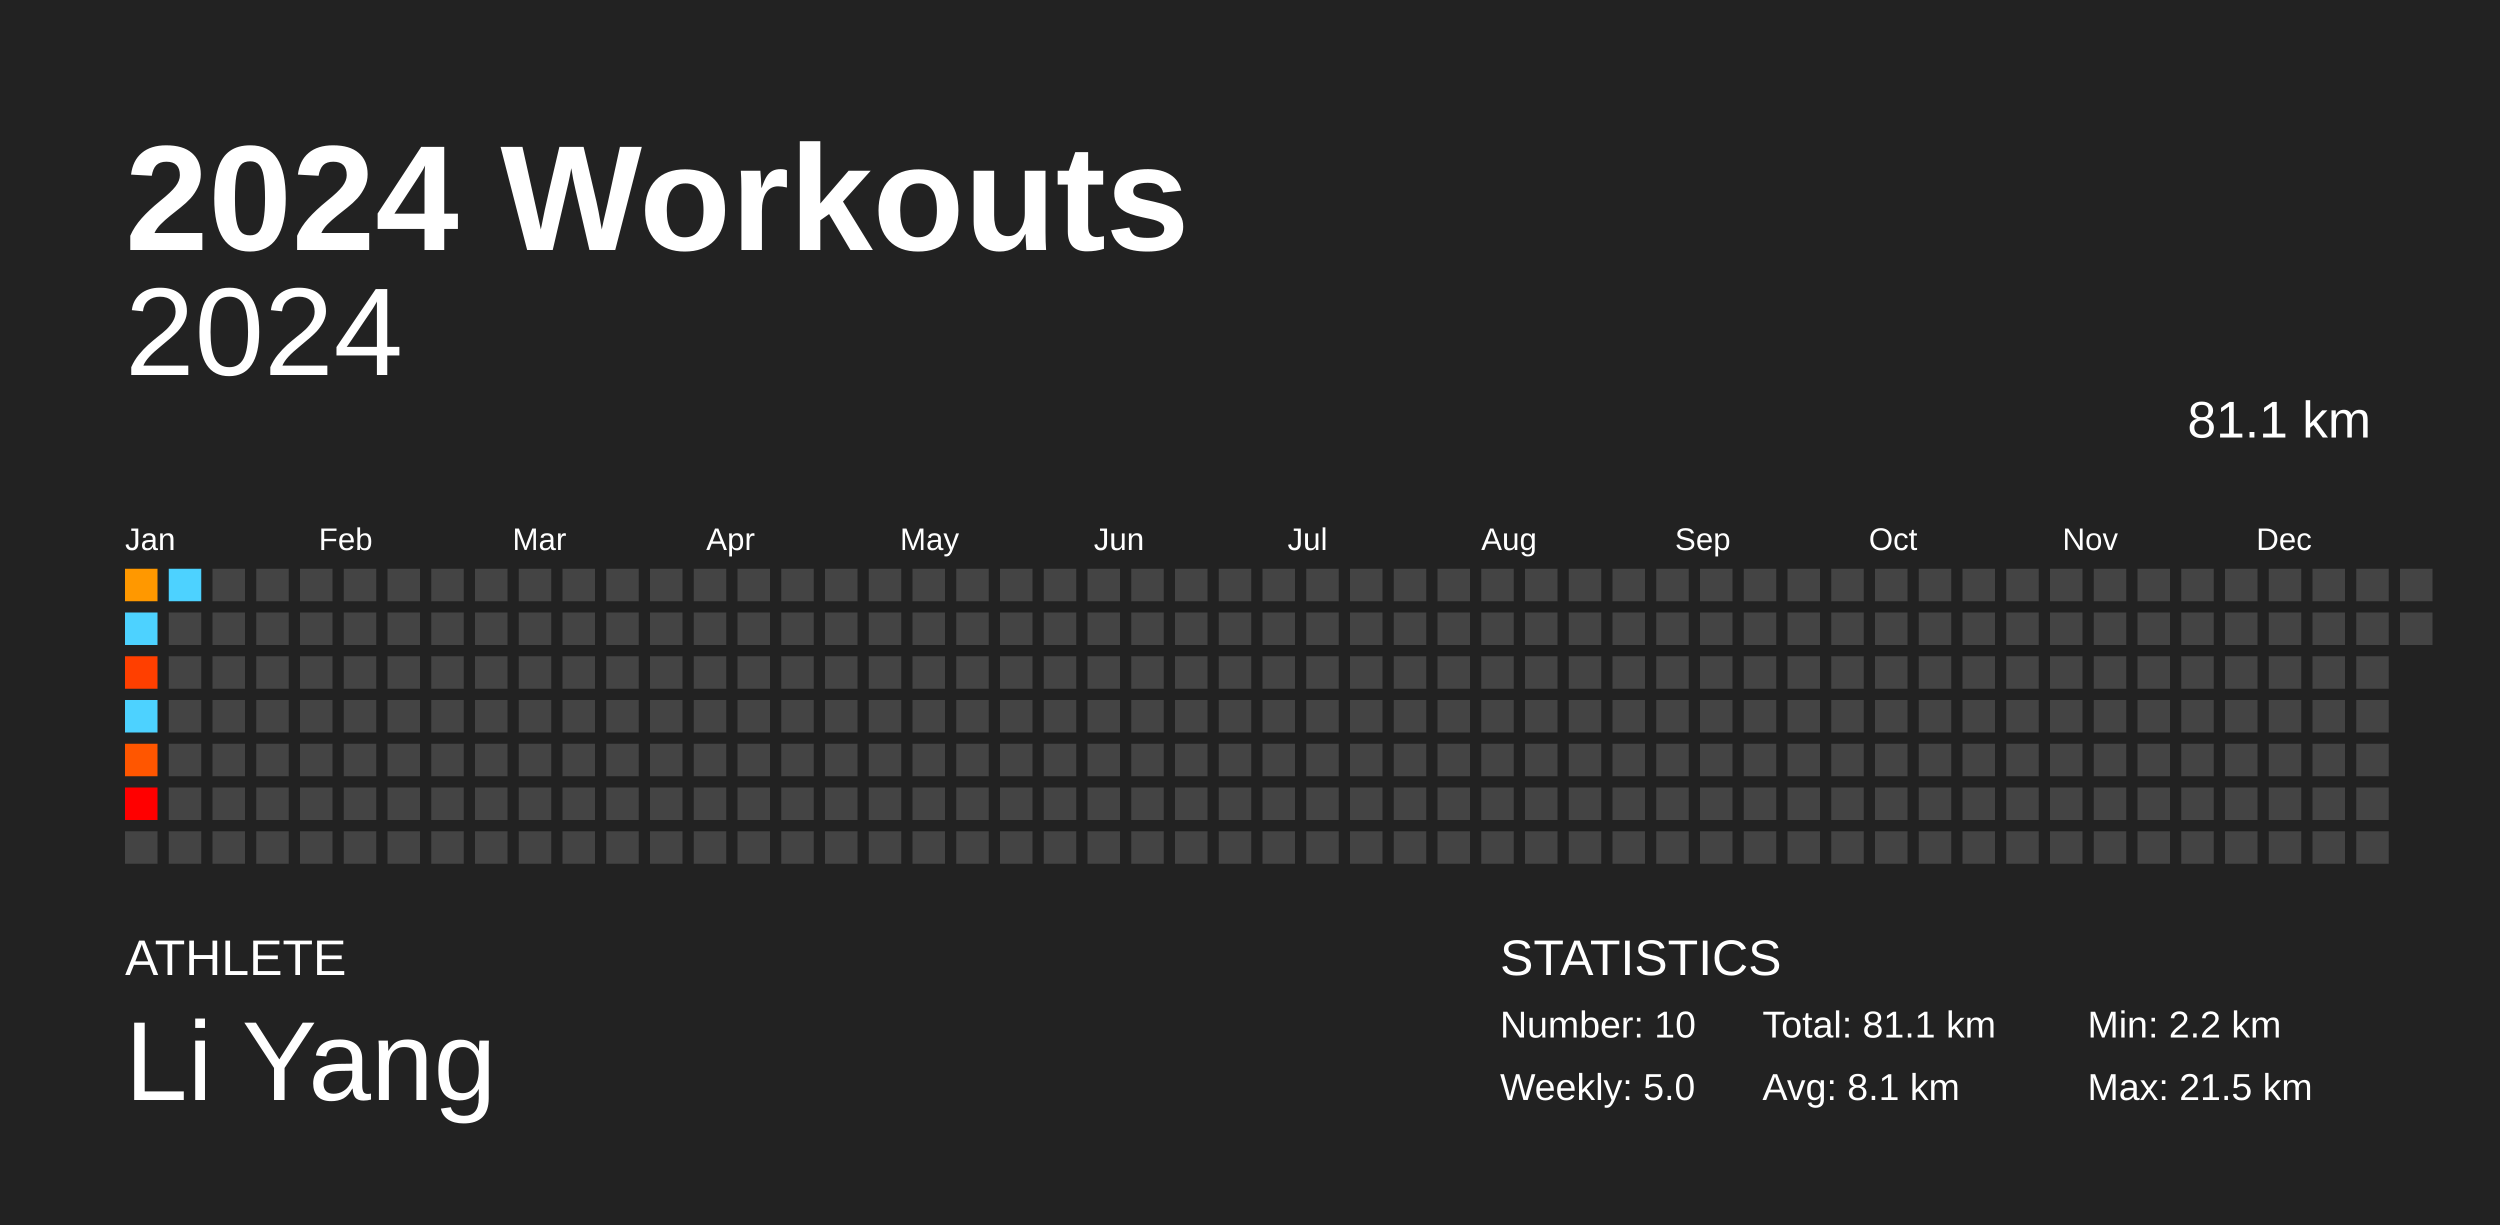
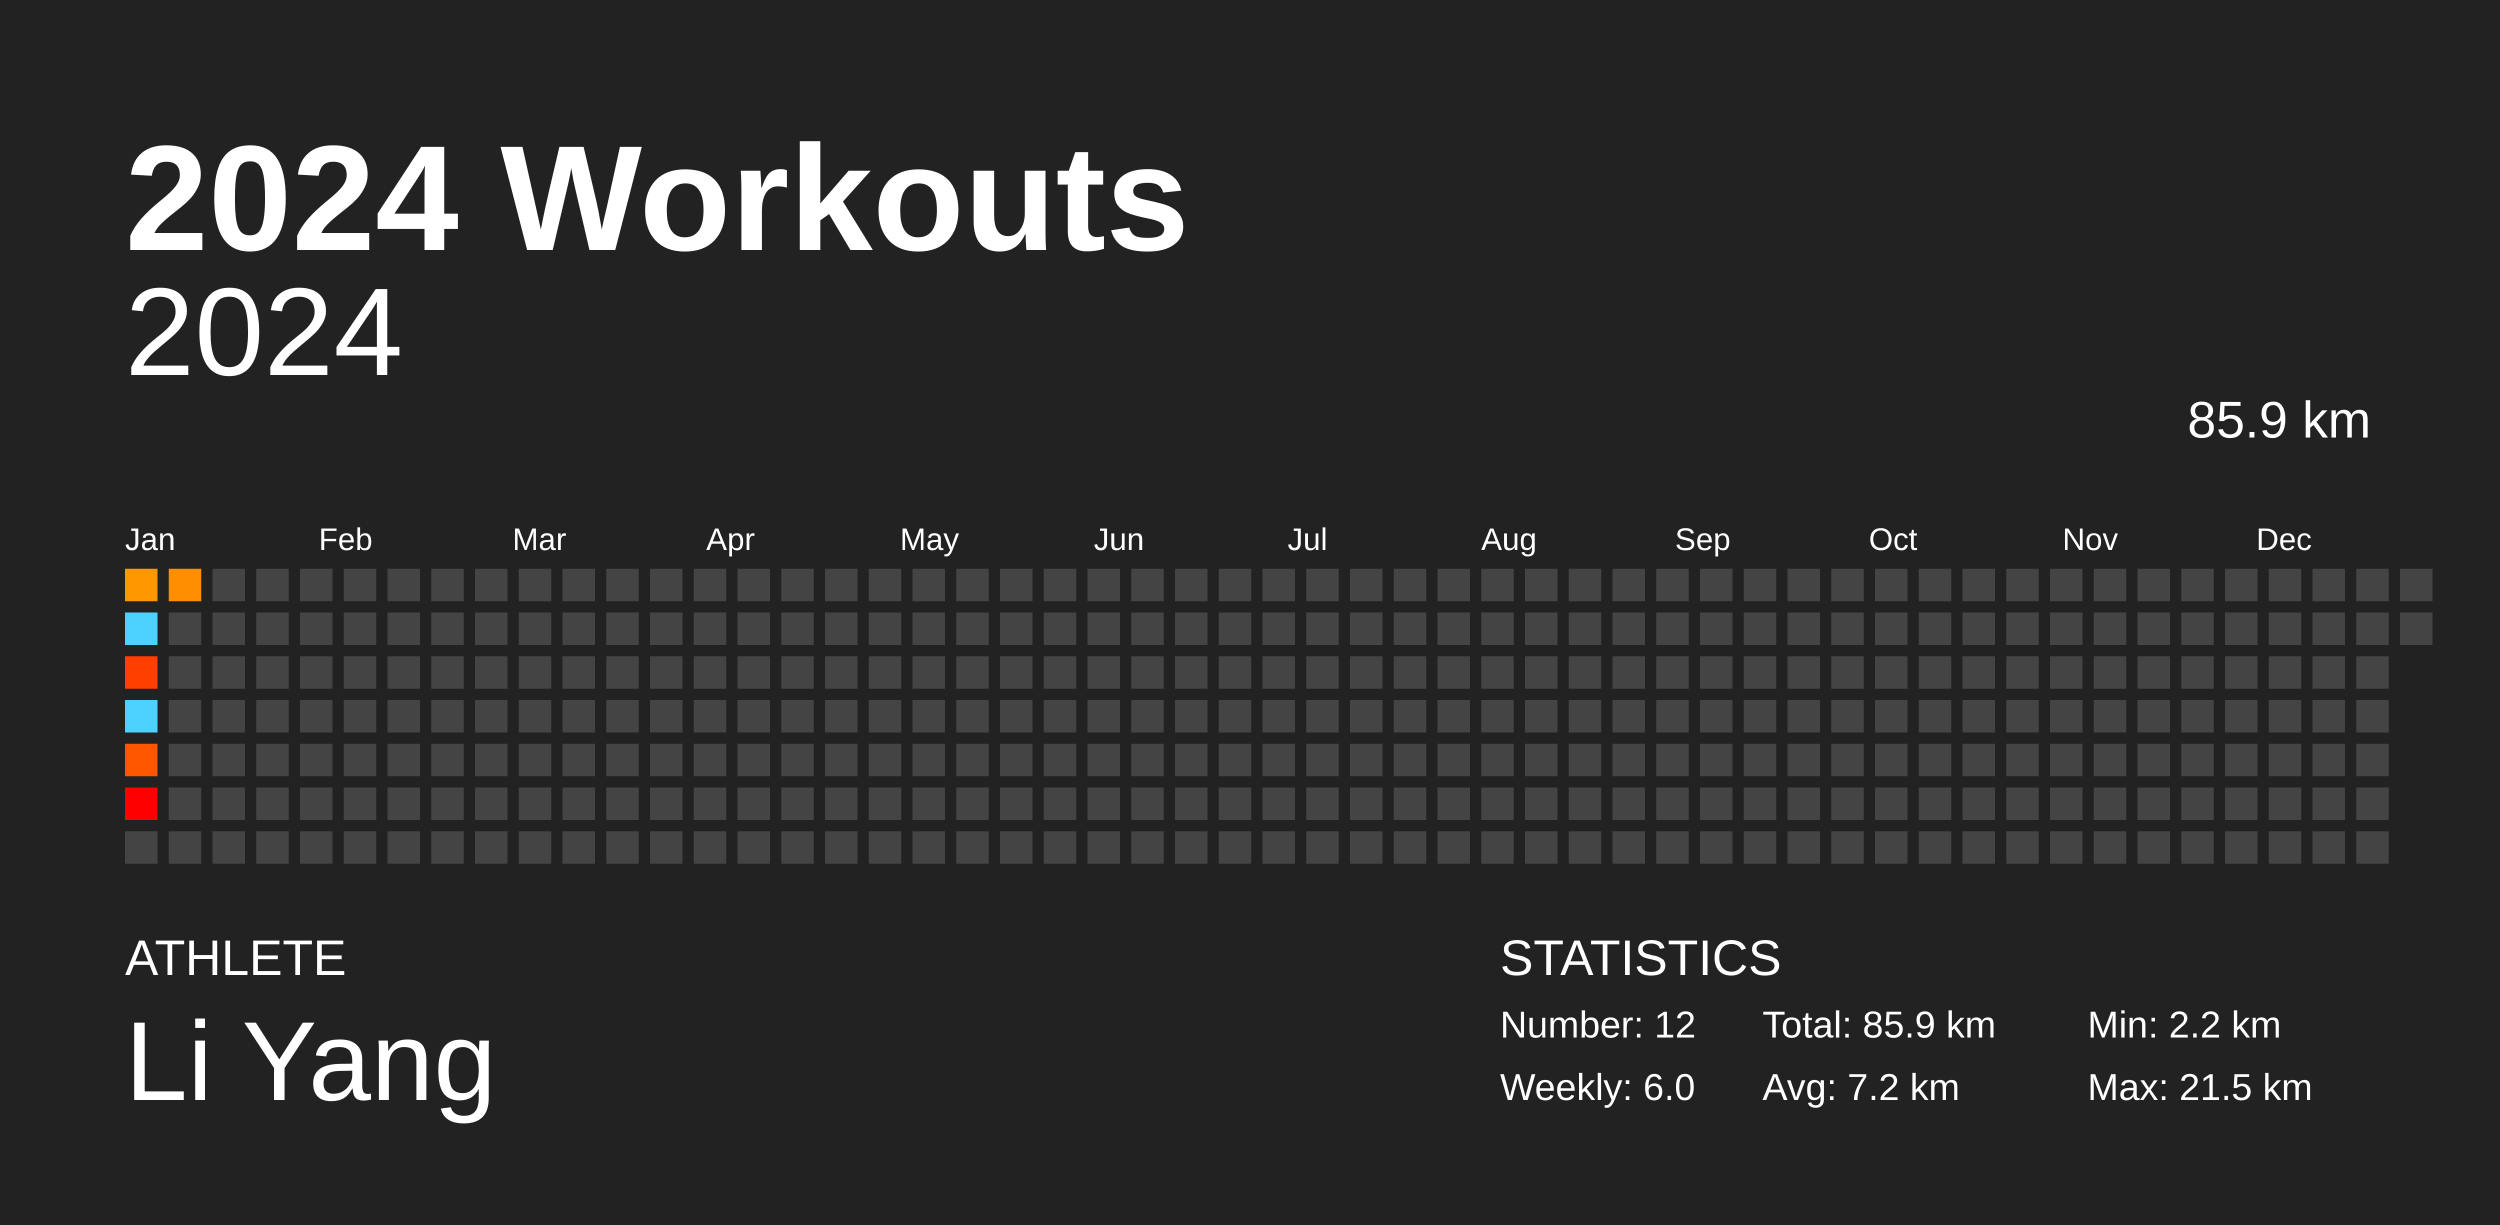
<svg xmlns="http://www.w3.org/2000/svg" baseProfile="full" height="98mm" version="1.1" viewBox="0,0,200,98" width="200mm">
  <defs />
  <rect fill="#222222" height="98" width="200" x="0" y="0" />
  <text fill="#FFFFFF" style="font-size:12px; font-family:Arial; font-weight:bold;" x="10" y="20">2024 Workouts</text>
  <text fill="#FFFFFF" style="font-size:4px; font-family:Arial" x="10" y="78">ATHLETE</text>
  <text fill="#FFFFFF" style="font-size:9px; font-family:Arial" x="10" y="88">Li Yang</text>
  <text fill="#FFFFFF" style="font-size:4px; font-family:Arial" x="120" y="78">STATISTICS</text>
-   <text fill="#FFFFFF" style="font-size:3px; font-family:Arial" x="120" y="83">Number: 10</text>
-   <text fill="#FFFFFF" style="font-size:3px; font-family:Arial" x="120" y="88">Weekly: 5.0</text>
-   <text fill="#FFFFFF" style="font-size:3px; font-family:Arial" x="141" y="83">Total: 81.1 km</text>
-   <text fill="#FFFFFF" style="font-size:3px; font-family:Arial" x="141" y="88">Avg: 8.1 km</text>
+   <text fill="#FFFFFF" style="font-size:3px; font-family:Arial" x="120" y="83">Number: 12</text>
+   <text fill="#FFFFFF" style="font-size:3px; font-family:Arial" x="120" y="88">Weekly: 6.0</text>
+   <text fill="#FFFFFF" style="font-size:3px; font-family:Arial" x="141" y="83">Total: 85.9 km</text>
+   <text fill="#FFFFFF" style="font-size:3px; font-family:Arial" x="141" y="88">Avg: 7.2 km</text>
  <text fill="#FFFFFF" style="font-size:3px; font-family:Arial" x="167" y="83">Min: 2.2 km</text>
  <text fill="#FFFFFF" style="font-size:3px; font-family:Arial" x="167" y="88">Max: 21.5 km</text>
  <text alignment-baseline="hanging" fill="#FFFFFF" style="font-size:10.0px; font-family:Arial;" x="10" y="30">2024</text>
-   <text alignment-baseline="hanging" fill="#FFFFFF" style="font-size:4.125px; font-family:Arial;" x="175" y="35">81.1 km</text>
+   <text alignment-baseline="hanging" fill="#FFFFFF" style="font-size:4.125px; font-family:Arial;" x="175" y="35">85.9 km</text>
  <text fill="#FFFFFF" style="font-size:2.5px; font-family:Arial" x="10.0" y="44">Jan</text>
  <text fill="#FFFFFF" style="font-size:2.5px; font-family:Arial" x="25.5" y="44">Feb</text>
  <text fill="#FFFFFF" style="font-size:2.5px; font-family:Arial" x="41.0" y="44">Mar</text>
  <text fill="#FFFFFF" style="font-size:2.5px; font-family:Arial" x="56.5" y="44">Apr</text>
  <text fill="#FFFFFF" style="font-size:2.5px; font-family:Arial" x="72.0" y="44">May</text>
  <text fill="#FFFFFF" style="font-size:2.5px; font-family:Arial" x="87.5" y="44">Jun</text>
  <text fill="#FFFFFF" style="font-size:2.5px; font-family:Arial" x="103.0" y="44">Jul</text>
  <text fill="#FFFFFF" style="font-size:2.5px; font-family:Arial" x="118.5" y="44">Aug</text>
  <text fill="#FFFFFF" style="font-size:2.5px; font-family:Arial" x="134.0" y="44">Sep</text>
  <text fill="#FFFFFF" style="font-size:2.5px; font-family:Arial" x="149.5" y="44">Oct</text>
  <text fill="#FFFFFF" style="font-size:2.5px; font-family:Arial" x="165.0" y="44">Nov</text>
  <text fill="#FFFFFF" style="font-size:2.5px; font-family:Arial" x="180.5" y="44">Dec</text>
  <rect fill="#ff9800" height="2.6" width="2.6" x="10.0" y="45.5" />
  <rect fill="#4dd2ff" height="2.6" width="2.6" x="10.0" y="49.0" />
  <rect fill="#ff3f00" height="2.6" width="2.6" x="10.0" y="52.5" />
  <rect fill="#4dd2ff" height="2.6" width="2.6" x="10.0" y="56.0" />
  <rect fill="#ff5600" height="2.6" width="2.6" x="10.0" y="59.5" />
  <rect fill="red" height="2.6" width="2.6" x="10.0" y="63.0" />
  <rect fill="#444444" height="2.6" width="2.6" x="10.0" y="66.5" />
-   <rect fill="#4dd2ff" height="2.6" width="2.6" x="13.5" y="45.5" />
+   <rect fill="#ff8f00" height="2.6" width="2.6" x="13.5" y="45.5" />
  <rect fill="#444444" height="2.6" width="2.6" x="13.5" y="49.0" />
  <rect fill="#444444" height="2.6" width="2.6" x="13.5" y="52.5" />
  <rect fill="#444444" height="2.6" width="2.6" x="13.5" y="56.0" />
  <rect fill="#444444" height="2.6" width="2.6" x="13.5" y="59.5" />
  <rect fill="#444444" height="2.6" width="2.6" x="13.5" y="63.0" />
  <rect fill="#444444" height="2.6" width="2.6" x="13.5" y="66.5" />
  <rect fill="#444444" height="2.6" width="2.6" x="17.0" y="45.5" />
  <rect fill="#444444" height="2.6" width="2.6" x="17.0" y="49.0" />
  <rect fill="#444444" height="2.6" width="2.6" x="17.0" y="52.5" />
  <rect fill="#444444" height="2.6" width="2.6" x="17.0" y="56.0" />
  <rect fill="#444444" height="2.6" width="2.6" x="17.0" y="59.5" />
  <rect fill="#444444" height="2.6" width="2.6" x="17.0" y="63.0" />
  <rect fill="#444444" height="2.6" width="2.6" x="17.0" y="66.5" />
  <rect fill="#444444" height="2.6" width="2.6" x="20.5" y="45.5" />
  <rect fill="#444444" height="2.6" width="2.6" x="20.5" y="49.0" />
  <rect fill="#444444" height="2.6" width="2.6" x="20.5" y="52.5" />
  <rect fill="#444444" height="2.6" width="2.6" x="20.5" y="56.0" />
  <rect fill="#444444" height="2.6" width="2.6" x="20.5" y="59.5" />
  <rect fill="#444444" height="2.6" width="2.6" x="20.5" y="63.0" />
  <rect fill="#444444" height="2.6" width="2.6" x="20.5" y="66.5" />
  <rect fill="#444444" height="2.6" width="2.6" x="24.0" y="45.5" />
  <rect fill="#444444" height="2.6" width="2.6" x="24.0" y="49.0" />
  <rect fill="#444444" height="2.6" width="2.6" x="24.0" y="52.5" />
  <rect fill="#444444" height="2.6" width="2.6" x="24.0" y="56.0" />
  <rect fill="#444444" height="2.6" width="2.6" x="24.0" y="59.5" />
  <rect fill="#444444" height="2.6" width="2.6" x="24.0" y="63.0" />
  <rect fill="#444444" height="2.6" width="2.6" x="24.0" y="66.5" />
  <rect fill="#444444" height="2.6" width="2.6" x="27.5" y="45.5" />
  <rect fill="#444444" height="2.6" width="2.6" x="27.5" y="49.0" />
  <rect fill="#444444" height="2.6" width="2.6" x="27.5" y="52.5" />
  <rect fill="#444444" height="2.6" width="2.6" x="27.5" y="56.0" />
  <rect fill="#444444" height="2.6" width="2.6" x="27.5" y="59.5" />
  <rect fill="#444444" height="2.6" width="2.6" x="27.5" y="63.0" />
  <rect fill="#444444" height="2.6" width="2.6" x="27.5" y="66.5" />
  <rect fill="#444444" height="2.6" width="2.6" x="31.0" y="45.5" />
  <rect fill="#444444" height="2.6" width="2.6" x="31.0" y="49.0" />
  <rect fill="#444444" height="2.6" width="2.6" x="31.0" y="52.5" />
  <rect fill="#444444" height="2.6" width="2.6" x="31.0" y="56.0" />
  <rect fill="#444444" height="2.6" width="2.6" x="31.0" y="59.5" />
  <rect fill="#444444" height="2.6" width="2.6" x="31.0" y="63.0" />
  <rect fill="#444444" height="2.6" width="2.6" x="31.0" y="66.5" />
  <rect fill="#444444" height="2.6" width="2.6" x="34.5" y="45.5" />
  <rect fill="#444444" height="2.6" width="2.6" x="34.5" y="49.0" />
  <rect fill="#444444" height="2.6" width="2.6" x="34.5" y="52.5" />
  <rect fill="#444444" height="2.6" width="2.6" x="34.5" y="56.0" />
  <rect fill="#444444" height="2.6" width="2.6" x="34.5" y="59.5" />
  <rect fill="#444444" height="2.6" width="2.6" x="34.5" y="63.0" />
  <rect fill="#444444" height="2.6" width="2.6" x="34.5" y="66.5" />
  <rect fill="#444444" height="2.6" width="2.6" x="38.0" y="45.5" />
  <rect fill="#444444" height="2.6" width="2.6" x="38.0" y="49.0" />
  <rect fill="#444444" height="2.6" width="2.6" x="38.0" y="52.5" />
  <rect fill="#444444" height="2.6" width="2.6" x="38.0" y="56.0" />
  <rect fill="#444444" height="2.6" width="2.6" x="38.0" y="59.5" />
  <rect fill="#444444" height="2.6" width="2.6" x="38.0" y="63.0" />
  <rect fill="#444444" height="2.6" width="2.6" x="38.0" y="66.5" />
  <rect fill="#444444" height="2.6" width="2.6" x="41.5" y="45.5" />
  <rect fill="#444444" height="2.6" width="2.6" x="41.5" y="49.0" />
  <rect fill="#444444" height="2.6" width="2.6" x="41.5" y="52.5" />
  <rect fill="#444444" height="2.6" width="2.6" x="41.5" y="56.0" />
  <rect fill="#444444" height="2.6" width="2.6" x="41.5" y="59.5" />
  <rect fill="#444444" height="2.6" width="2.6" x="41.5" y="63.0" />
  <rect fill="#444444" height="2.6" width="2.6" x="41.5" y="66.5" />
  <rect fill="#444444" height="2.6" width="2.6" x="45.0" y="45.5" />
  <rect fill="#444444" height="2.6" width="2.6" x="45.0" y="49.0" />
  <rect fill="#444444" height="2.6" width="2.6" x="45.0" y="52.5" />
  <rect fill="#444444" height="2.6" width="2.6" x="45.0" y="56.0" />
  <rect fill="#444444" height="2.6" width="2.6" x="45.0" y="59.5" />
  <rect fill="#444444" height="2.6" width="2.6" x="45.0" y="63.0" />
  <rect fill="#444444" height="2.6" width="2.6" x="45.0" y="66.5" />
  <rect fill="#444444" height="2.6" width="2.6" x="48.5" y="45.5" />
  <rect fill="#444444" height="2.6" width="2.6" x="48.5" y="49.0" />
  <rect fill="#444444" height="2.6" width="2.6" x="48.5" y="52.5" />
  <rect fill="#444444" height="2.6" width="2.6" x="48.5" y="56.0" />
  <rect fill="#444444" height="2.6" width="2.6" x="48.5" y="59.5" />
  <rect fill="#444444" height="2.6" width="2.6" x="48.5" y="63.0" />
  <rect fill="#444444" height="2.6" width="2.6" x="48.5" y="66.5" />
  <rect fill="#444444" height="2.6" width="2.6" x="52.0" y="45.5" />
  <rect fill="#444444" height="2.6" width="2.6" x="52.0" y="49.0" />
  <rect fill="#444444" height="2.6" width="2.6" x="52.0" y="52.5" />
  <rect fill="#444444" height="2.6" width="2.6" x="52.0" y="56.0" />
  <rect fill="#444444" height="2.6" width="2.6" x="52.0" y="59.5" />
  <rect fill="#444444" height="2.6" width="2.6" x="52.0" y="63.0" />
  <rect fill="#444444" height="2.6" width="2.6" x="52.0" y="66.5" />
  <rect fill="#444444" height="2.6" width="2.6" x="55.5" y="45.5" />
  <rect fill="#444444" height="2.6" width="2.6" x="55.5" y="49.0" />
  <rect fill="#444444" height="2.6" width="2.6" x="55.5" y="52.5" />
  <rect fill="#444444" height="2.6" width="2.6" x="55.5" y="56.0" />
  <rect fill="#444444" height="2.6" width="2.6" x="55.5" y="59.5" />
  <rect fill="#444444" height="2.6" width="2.6" x="55.5" y="63.0" />
  <rect fill="#444444" height="2.6" width="2.6" x="55.5" y="66.5" />
  <rect fill="#444444" height="2.6" width="2.6" x="59.0" y="45.5" />
  <rect fill="#444444" height="2.6" width="2.6" x="59.0" y="49.0" />
  <rect fill="#444444" height="2.6" width="2.6" x="59.0" y="52.5" />
  <rect fill="#444444" height="2.6" width="2.6" x="59.0" y="56.0" />
  <rect fill="#444444" height="2.6" width="2.6" x="59.0" y="59.5" />
  <rect fill="#444444" height="2.6" width="2.6" x="59.0" y="63.0" />
  <rect fill="#444444" height="2.6" width="2.6" x="59.0" y="66.5" />
  <rect fill="#444444" height="2.6" width="2.6" x="62.5" y="45.5" />
  <rect fill="#444444" height="2.6" width="2.6" x="62.5" y="49.0" />
  <rect fill="#444444" height="2.6" width="2.6" x="62.5" y="52.5" />
  <rect fill="#444444" height="2.6" width="2.6" x="62.5" y="56.0" />
  <rect fill="#444444" height="2.6" width="2.6" x="62.5" y="59.5" />
  <rect fill="#444444" height="2.6" width="2.6" x="62.5" y="63.0" />
  <rect fill="#444444" height="2.6" width="2.6" x="62.5" y="66.5" />
  <rect fill="#444444" height="2.6" width="2.6" x="66.0" y="45.5" />
  <rect fill="#444444" height="2.6" width="2.6" x="66.0" y="49.0" />
  <rect fill="#444444" height="2.6" width="2.6" x="66.0" y="52.5" />
  <rect fill="#444444" height="2.6" width="2.6" x="66.0" y="56.0" />
  <rect fill="#444444" height="2.6" width="2.6" x="66.0" y="59.5" />
  <rect fill="#444444" height="2.6" width="2.6" x="66.0" y="63.0" />
  <rect fill="#444444" height="2.6" width="2.6" x="66.0" y="66.5" />
  <rect fill="#444444" height="2.6" width="2.6" x="69.5" y="45.5" />
  <rect fill="#444444" height="2.6" width="2.6" x="69.5" y="49.0" />
  <rect fill="#444444" height="2.6" width="2.6" x="69.5" y="52.5" />
  <rect fill="#444444" height="2.6" width="2.6" x="69.5" y="56.0" />
  <rect fill="#444444" height="2.6" width="2.6" x="69.5" y="59.5" />
  <rect fill="#444444" height="2.6" width="2.6" x="69.5" y="63.0" />
  <rect fill="#444444" height="2.6" width="2.6" x="69.5" y="66.5" />
  <rect fill="#444444" height="2.6" width="2.6" x="73.0" y="45.5" />
  <rect fill="#444444" height="2.6" width="2.6" x="73.0" y="49.0" />
  <rect fill="#444444" height="2.6" width="2.6" x="73.0" y="52.5" />
  <rect fill="#444444" height="2.6" width="2.6" x="73.0" y="56.0" />
  <rect fill="#444444" height="2.6" width="2.6" x="73.0" y="59.5" />
  <rect fill="#444444" height="2.6" width="2.6" x="73.0" y="63.0" />
  <rect fill="#444444" height="2.6" width="2.6" x="73.0" y="66.5" />
  <rect fill="#444444" height="2.6" width="2.6" x="76.5" y="45.5" />
  <rect fill="#444444" height="2.6" width="2.6" x="76.5" y="49.0" />
  <rect fill="#444444" height="2.6" width="2.6" x="76.5" y="52.5" />
  <rect fill="#444444" height="2.6" width="2.6" x="76.5" y="56.0" />
  <rect fill="#444444" height="2.6" width="2.6" x="76.5" y="59.5" />
  <rect fill="#444444" height="2.6" width="2.6" x="76.5" y="63.0" />
  <rect fill="#444444" height="2.6" width="2.6" x="76.5" y="66.5" />
  <rect fill="#444444" height="2.6" width="2.6" x="80.0" y="45.5" />
  <rect fill="#444444" height="2.6" width="2.6" x="80.0" y="49.0" />
  <rect fill="#444444" height="2.6" width="2.6" x="80.0" y="52.5" />
  <rect fill="#444444" height="2.6" width="2.6" x="80.0" y="56.0" />
  <rect fill="#444444" height="2.6" width="2.6" x="80.0" y="59.5" />
  <rect fill="#444444" height="2.6" width="2.6" x="80.0" y="63.0" />
  <rect fill="#444444" height="2.6" width="2.6" x="80.0" y="66.5" />
  <rect fill="#444444" height="2.6" width="2.6" x="83.5" y="45.5" />
  <rect fill="#444444" height="2.6" width="2.6" x="83.5" y="49.0" />
  <rect fill="#444444" height="2.6" width="2.6" x="83.5" y="52.5" />
  <rect fill="#444444" height="2.6" width="2.6" x="83.5" y="56.0" />
  <rect fill="#444444" height="2.6" width="2.6" x="83.5" y="59.5" />
  <rect fill="#444444" height="2.6" width="2.6" x="83.5" y="63.0" />
  <rect fill="#444444" height="2.6" width="2.6" x="83.5" y="66.5" />
  <rect fill="#444444" height="2.6" width="2.6" x="87.0" y="45.5" />
  <rect fill="#444444" height="2.6" width="2.6" x="87.0" y="49.0" />
  <rect fill="#444444" height="2.6" width="2.6" x="87.0" y="52.5" />
  <rect fill="#444444" height="2.6" width="2.6" x="87.0" y="56.0" />
  <rect fill="#444444" height="2.6" width="2.6" x="87.0" y="59.5" />
  <rect fill="#444444" height="2.6" width="2.6" x="87.0" y="63.0" />
  <rect fill="#444444" height="2.6" width="2.6" x="87.0" y="66.5" />
  <rect fill="#444444" height="2.6" width="2.6" x="90.5" y="45.5" />
  <rect fill="#444444" height="2.6" width="2.6" x="90.5" y="49.0" />
  <rect fill="#444444" height="2.6" width="2.6" x="90.5" y="52.5" />
  <rect fill="#444444" height="2.6" width="2.6" x="90.5" y="56.0" />
  <rect fill="#444444" height="2.6" width="2.6" x="90.5" y="59.5" />
  <rect fill="#444444" height="2.6" width="2.6" x="90.5" y="63.0" />
  <rect fill="#444444" height="2.6" width="2.6" x="90.5" y="66.5" />
  <rect fill="#444444" height="2.6" width="2.6" x="94.0" y="45.5" />
  <rect fill="#444444" height="2.6" width="2.6" x="94.0" y="49.0" />
  <rect fill="#444444" height="2.6" width="2.6" x="94.0" y="52.5" />
  <rect fill="#444444" height="2.6" width="2.6" x="94.0" y="56.0" />
  <rect fill="#444444" height="2.6" width="2.6" x="94.0" y="59.5" />
  <rect fill="#444444" height="2.6" width="2.6" x="94.0" y="63.0" />
  <rect fill="#444444" height="2.6" width="2.6" x="94.0" y="66.5" />
  <rect fill="#444444" height="2.6" width="2.6" x="97.5" y="45.5" />
  <rect fill="#444444" height="2.6" width="2.6" x="97.5" y="49.0" />
  <rect fill="#444444" height="2.6" width="2.6" x="97.5" y="52.5" />
  <rect fill="#444444" height="2.6" width="2.6" x="97.5" y="56.0" />
  <rect fill="#444444" height="2.6" width="2.6" x="97.5" y="59.5" />
  <rect fill="#444444" height="2.6" width="2.6" x="97.5" y="63.0" />
  <rect fill="#444444" height="2.6" width="2.6" x="97.5" y="66.5" />
  <rect fill="#444444" height="2.6" width="2.6" x="101.0" y="45.5" />
  <rect fill="#444444" height="2.6" width="2.6" x="101.0" y="49.0" />
  <rect fill="#444444" height="2.6" width="2.6" x="101.0" y="52.5" />
  <rect fill="#444444" height="2.6" width="2.6" x="101.0" y="56.0" />
  <rect fill="#444444" height="2.6" width="2.6" x="101.0" y="59.5" />
  <rect fill="#444444" height="2.6" width="2.6" x="101.0" y="63.0" />
  <rect fill="#444444" height="2.6" width="2.6" x="101.0" y="66.5" />
  <rect fill="#444444" height="2.6" width="2.6" x="104.5" y="45.5" />
  <rect fill="#444444" height="2.6" width="2.6" x="104.5" y="49.0" />
  <rect fill="#444444" height="2.6" width="2.6" x="104.5" y="52.5" />
  <rect fill="#444444" height="2.6" width="2.6" x="104.5" y="56.0" />
  <rect fill="#444444" height="2.6" width="2.6" x="104.5" y="59.5" />
  <rect fill="#444444" height="2.6" width="2.6" x="104.5" y="63.0" />
  <rect fill="#444444" height="2.6" width="2.6" x="104.5" y="66.5" />
  <rect fill="#444444" height="2.6" width="2.6" x="108.0" y="45.5" />
  <rect fill="#444444" height="2.6" width="2.6" x="108.0" y="49.0" />
  <rect fill="#444444" height="2.6" width="2.6" x="108.0" y="52.5" />
  <rect fill="#444444" height="2.6" width="2.6" x="108.0" y="56.0" />
  <rect fill="#444444" height="2.6" width="2.6" x="108.0" y="59.5" />
  <rect fill="#444444" height="2.6" width="2.6" x="108.0" y="63.0" />
  <rect fill="#444444" height="2.6" width="2.6" x="108.0" y="66.5" />
  <rect fill="#444444" height="2.6" width="2.6" x="111.5" y="45.5" />
  <rect fill="#444444" height="2.6" width="2.6" x="111.5" y="49.0" />
  <rect fill="#444444" height="2.6" width="2.6" x="111.5" y="52.5" />
  <rect fill="#444444" height="2.6" width="2.6" x="111.5" y="56.0" />
  <rect fill="#444444" height="2.6" width="2.6" x="111.5" y="59.5" />
  <rect fill="#444444" height="2.6" width="2.6" x="111.5" y="63.0" />
  <rect fill="#444444" height="2.6" width="2.6" x="111.5" y="66.5" />
  <rect fill="#444444" height="2.6" width="2.6" x="115.0" y="45.5" />
  <rect fill="#444444" height="2.6" width="2.6" x="115.0" y="49.0" />
  <rect fill="#444444" height="2.6" width="2.6" x="115.0" y="52.5" />
  <rect fill="#444444" height="2.6" width="2.6" x="115.0" y="56.0" />
  <rect fill="#444444" height="2.6" width="2.6" x="115.0" y="59.5" />
  <rect fill="#444444" height="2.6" width="2.6" x="115.0" y="63.0" />
  <rect fill="#444444" height="2.6" width="2.6" x="115.0" y="66.5" />
  <rect fill="#444444" height="2.6" width="2.6" x="118.5" y="45.5" />
  <rect fill="#444444" height="2.6" width="2.6" x="118.5" y="49.0" />
  <rect fill="#444444" height="2.6" width="2.6" x="118.5" y="52.5" />
  <rect fill="#444444" height="2.6" width="2.6" x="118.5" y="56.0" />
  <rect fill="#444444" height="2.6" width="2.6" x="118.5" y="59.5" />
  <rect fill="#444444" height="2.6" width="2.6" x="118.5" y="63.0" />
  <rect fill="#444444" height="2.6" width="2.6" x="118.5" y="66.5" />
  <rect fill="#444444" height="2.6" width="2.6" x="122.0" y="45.5" />
  <rect fill="#444444" height="2.6" width="2.6" x="122.0" y="49.0" />
  <rect fill="#444444" height="2.6" width="2.6" x="122.0" y="52.5" />
  <rect fill="#444444" height="2.6" width="2.6" x="122.0" y="56.0" />
  <rect fill="#444444" height="2.6" width="2.6" x="122.0" y="59.5" />
  <rect fill="#444444" height="2.6" width="2.6" x="122.0" y="63.0" />
  <rect fill="#444444" height="2.6" width="2.6" x="122.0" y="66.5" />
  <rect fill="#444444" height="2.6" width="2.6" x="125.5" y="45.5" />
  <rect fill="#444444" height="2.6" width="2.6" x="125.5" y="49.0" />
  <rect fill="#444444" height="2.6" width="2.6" x="125.5" y="52.5" />
  <rect fill="#444444" height="2.6" width="2.6" x="125.5" y="56.0" />
  <rect fill="#444444" height="2.6" width="2.6" x="125.5" y="59.5" />
  <rect fill="#444444" height="2.6" width="2.6" x="125.5" y="63.0" />
  <rect fill="#444444" height="2.6" width="2.6" x="125.5" y="66.5" />
  <rect fill="#444444" height="2.6" width="2.6" x="129.0" y="45.5" />
  <rect fill="#444444" height="2.6" width="2.6" x="129.0" y="49.0" />
  <rect fill="#444444" height="2.6" width="2.6" x="129.0" y="52.5" />
  <rect fill="#444444" height="2.6" width="2.6" x="129.0" y="56.0" />
  <rect fill="#444444" height="2.6" width="2.6" x="129.0" y="59.5" />
  <rect fill="#444444" height="2.6" width="2.6" x="129.0" y="63.0" />
  <rect fill="#444444" height="2.6" width="2.6" x="129.0" y="66.5" />
  <rect fill="#444444" height="2.6" width="2.6" x="132.5" y="45.5" />
  <rect fill="#444444" height="2.6" width="2.6" x="132.5" y="49.0" />
  <rect fill="#444444" height="2.6" width="2.6" x="132.5" y="52.5" />
  <rect fill="#444444" height="2.6" width="2.6" x="132.5" y="56.0" />
  <rect fill="#444444" height="2.6" width="2.6" x="132.5" y="59.5" />
  <rect fill="#444444" height="2.6" width="2.6" x="132.5" y="63.0" />
  <rect fill="#444444" height="2.6" width="2.6" x="132.5" y="66.5" />
  <rect fill="#444444" height="2.6" width="2.6" x="136.0" y="45.5" />
  <rect fill="#444444" height="2.6" width="2.6" x="136.0" y="49.0" />
  <rect fill="#444444" height="2.6" width="2.6" x="136.0" y="52.5" />
  <rect fill="#444444" height="2.6" width="2.6" x="136.0" y="56.0" />
  <rect fill="#444444" height="2.6" width="2.6" x="136.0" y="59.5" />
  <rect fill="#444444" height="2.6" width="2.6" x="136.0" y="63.0" />
  <rect fill="#444444" height="2.6" width="2.6" x="136.0" y="66.5" />
  <rect fill="#444444" height="2.6" width="2.6" x="139.5" y="45.5" />
  <rect fill="#444444" height="2.6" width="2.6" x="139.5" y="49.0" />
  <rect fill="#444444" height="2.6" width="2.6" x="139.5" y="52.5" />
  <rect fill="#444444" height="2.6" width="2.6" x="139.5" y="56.0" />
  <rect fill="#444444" height="2.6" width="2.6" x="139.5" y="59.5" />
  <rect fill="#444444" height="2.6" width="2.6" x="139.5" y="63.0" />
  <rect fill="#444444" height="2.6" width="2.6" x="139.5" y="66.5" />
  <rect fill="#444444" height="2.6" width="2.6" x="143.0" y="45.5" />
  <rect fill="#444444" height="2.6" width="2.6" x="143.0" y="49.0" />
  <rect fill="#444444" height="2.6" width="2.6" x="143.0" y="52.5" />
  <rect fill="#444444" height="2.6" width="2.6" x="143.0" y="56.0" />
  <rect fill="#444444" height="2.6" width="2.6" x="143.0" y="59.5" />
  <rect fill="#444444" height="2.6" width="2.6" x="143.0" y="63.0" />
  <rect fill="#444444" height="2.6" width="2.6" x="143.0" y="66.5" />
  <rect fill="#444444" height="2.6" width="2.6" x="146.5" y="45.5" />
  <rect fill="#444444" height="2.6" width="2.6" x="146.5" y="49.0" />
  <rect fill="#444444" height="2.6" width="2.6" x="146.5" y="52.5" />
  <rect fill="#444444" height="2.6" width="2.6" x="146.5" y="56.0" />
  <rect fill="#444444" height="2.6" width="2.6" x="146.5" y="59.5" />
  <rect fill="#444444" height="2.6" width="2.6" x="146.5" y="63.0" />
  <rect fill="#444444" height="2.6" width="2.6" x="146.5" y="66.5" />
  <rect fill="#444444" height="2.6" width="2.6" x="150.0" y="45.5" />
  <rect fill="#444444" height="2.6" width="2.6" x="150.0" y="49.0" />
  <rect fill="#444444" height="2.6" width="2.6" x="150.0" y="52.5" />
  <rect fill="#444444" height="2.6" width="2.6" x="150.0" y="56.0" />
  <rect fill="#444444" height="2.6" width="2.6" x="150.0" y="59.5" />
  <rect fill="#444444" height="2.6" width="2.6" x="150.0" y="63.0" />
  <rect fill="#444444" height="2.6" width="2.6" x="150.0" y="66.5" />
  <rect fill="#444444" height="2.6" width="2.6" x="153.5" y="45.5" />
  <rect fill="#444444" height="2.6" width="2.6" x="153.5" y="49.0" />
  <rect fill="#444444" height="2.6" width="2.6" x="153.5" y="52.5" />
  <rect fill="#444444" height="2.6" width="2.6" x="153.5" y="56.0" />
  <rect fill="#444444" height="2.6" width="2.6" x="153.5" y="59.5" />
  <rect fill="#444444" height="2.6" width="2.6" x="153.5" y="63.0" />
  <rect fill="#444444" height="2.6" width="2.6" x="153.5" y="66.5" />
  <rect fill="#444444" height="2.6" width="2.6" x="157.0" y="45.5" />
  <rect fill="#444444" height="2.6" width="2.6" x="157.0" y="49.0" />
  <rect fill="#444444" height="2.6" width="2.6" x="157.0" y="52.5" />
  <rect fill="#444444" height="2.6" width="2.6" x="157.0" y="56.0" />
  <rect fill="#444444" height="2.6" width="2.6" x="157.0" y="59.5" />
  <rect fill="#444444" height="2.6" width="2.6" x="157.0" y="63.0" />
  <rect fill="#444444" height="2.6" width="2.6" x="157.0" y="66.5" />
  <rect fill="#444444" height="2.6" width="2.6" x="160.5" y="45.5" />
  <rect fill="#444444" height="2.6" width="2.6" x="160.5" y="49.0" />
  <rect fill="#444444" height="2.6" width="2.6" x="160.5" y="52.5" />
  <rect fill="#444444" height="2.6" width="2.6" x="160.5" y="56.0" />
  <rect fill="#444444" height="2.6" width="2.6" x="160.5" y="59.5" />
  <rect fill="#444444" height="2.6" width="2.6" x="160.5" y="63.0" />
  <rect fill="#444444" height="2.6" width="2.6" x="160.5" y="66.5" />
  <rect fill="#444444" height="2.6" width="2.6" x="164.0" y="45.5" />
  <rect fill="#444444" height="2.6" width="2.6" x="164.0" y="49.0" />
  <rect fill="#444444" height="2.6" width="2.6" x="164.0" y="52.5" />
  <rect fill="#444444" height="2.6" width="2.6" x="164.0" y="56.0" />
  <rect fill="#444444" height="2.6" width="2.6" x="164.0" y="59.5" />
  <rect fill="#444444" height="2.6" width="2.6" x="164.0" y="63.0" />
  <rect fill="#444444" height="2.6" width="2.6" x="164.0" y="66.5" />
  <rect fill="#444444" height="2.6" width="2.6" x="167.5" y="45.5" />
  <rect fill="#444444" height="2.6" width="2.6" x="167.5" y="49.0" />
  <rect fill="#444444" height="2.6" width="2.6" x="167.5" y="52.5" />
  <rect fill="#444444" height="2.6" width="2.6" x="167.5" y="56.0" />
  <rect fill="#444444" height="2.6" width="2.6" x="167.5" y="59.5" />
  <rect fill="#444444" height="2.6" width="2.6" x="167.5" y="63.0" />
  <rect fill="#444444" height="2.6" width="2.6" x="167.5" y="66.5" />
  <rect fill="#444444" height="2.6" width="2.6" x="171.0" y="45.5" />
  <rect fill="#444444" height="2.6" width="2.6" x="171.0" y="49.0" />
  <rect fill="#444444" height="2.6" width="2.6" x="171.0" y="52.5" />
  <rect fill="#444444" height="2.6" width="2.6" x="171.0" y="56.0" />
  <rect fill="#444444" height="2.6" width="2.6" x="171.0" y="59.5" />
  <rect fill="#444444" height="2.6" width="2.6" x="171.0" y="63.0" />
  <rect fill="#444444" height="2.6" width="2.6" x="171.0" y="66.5" />
  <rect fill="#444444" height="2.6" width="2.6" x="174.5" y="45.5" />
  <rect fill="#444444" height="2.6" width="2.6" x="174.5" y="49.0" />
  <rect fill="#444444" height="2.6" width="2.6" x="174.5" y="52.5" />
  <rect fill="#444444" height="2.6" width="2.6" x="174.5" y="56.0" />
  <rect fill="#444444" height="2.6" width="2.6" x="174.5" y="59.5" />
  <rect fill="#444444" height="2.6" width="2.6" x="174.5" y="63.0" />
  <rect fill="#444444" height="2.6" width="2.6" x="174.5" y="66.5" />
  <rect fill="#444444" height="2.6" width="2.6" x="178.0" y="45.5" />
  <rect fill="#444444" height="2.6" width="2.6" x="178.0" y="49.0" />
  <rect fill="#444444" height="2.6" width="2.6" x="178.0" y="52.5" />
  <rect fill="#444444" height="2.6" width="2.6" x="178.0" y="56.0" />
  <rect fill="#444444" height="2.6" width="2.6" x="178.0" y="59.5" />
  <rect fill="#444444" height="2.6" width="2.6" x="178.0" y="63.0" />
  <rect fill="#444444" height="2.6" width="2.6" x="178.0" y="66.5" />
  <rect fill="#444444" height="2.6" width="2.6" x="181.5" y="45.5" />
  <rect fill="#444444" height="2.6" width="2.6" x="181.5" y="49.0" />
  <rect fill="#444444" height="2.6" width="2.6" x="181.5" y="52.5" />
  <rect fill="#444444" height="2.6" width="2.6" x="181.5" y="56.0" />
  <rect fill="#444444" height="2.6" width="2.6" x="181.5" y="59.5" />
  <rect fill="#444444" height="2.6" width="2.6" x="181.5" y="63.0" />
  <rect fill="#444444" height="2.6" width="2.6" x="181.5" y="66.5" />
  <rect fill="#444444" height="2.6" width="2.6" x="185.0" y="45.5" />
  <rect fill="#444444" height="2.6" width="2.6" x="185.0" y="49.0" />
  <rect fill="#444444" height="2.6" width="2.6" x="185.0" y="52.5" />
  <rect fill="#444444" height="2.6" width="2.6" x="185.0" y="56.0" />
  <rect fill="#444444" height="2.6" width="2.6" x="185.0" y="59.5" />
  <rect fill="#444444" height="2.6" width="2.6" x="185.0" y="63.0" />
  <rect fill="#444444" height="2.6" width="2.6" x="185.0" y="66.5" />
  <rect fill="#444444" height="2.6" width="2.6" x="188.5" y="45.5" />
  <rect fill="#444444" height="2.6" width="2.6" x="188.5" y="49.0" />
  <rect fill="#444444" height="2.6" width="2.6" x="188.5" y="52.5" />
  <rect fill="#444444" height="2.6" width="2.6" x="188.5" y="56.0" />
  <rect fill="#444444" height="2.6" width="2.6" x="188.5" y="59.5" />
  <rect fill="#444444" height="2.6" width="2.6" x="188.5" y="63.0" />
  <rect fill="#444444" height="2.6" width="2.6" x="188.5" y="66.5" />
  <rect fill="#444444" height="2.6" width="2.6" x="192.0" y="45.5" />
  <rect fill="#444444" height="2.6" width="2.6" x="192.0" y="49.0" />
</svg>
